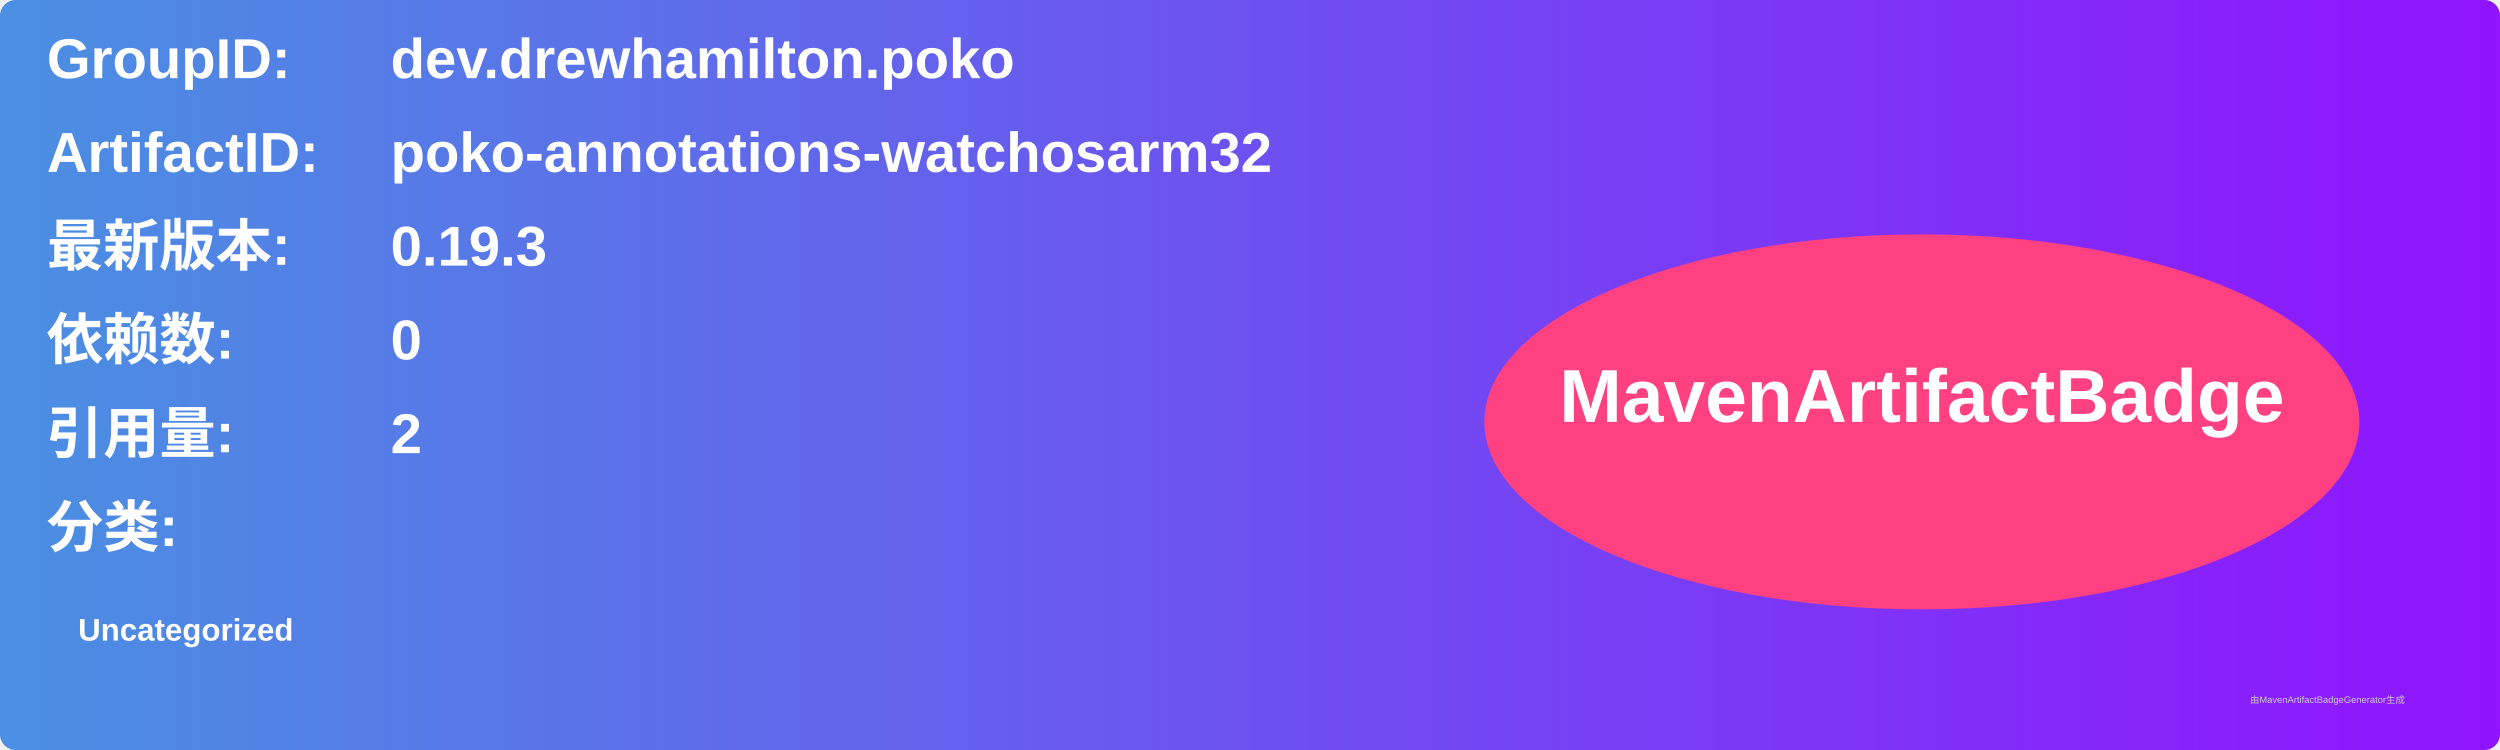
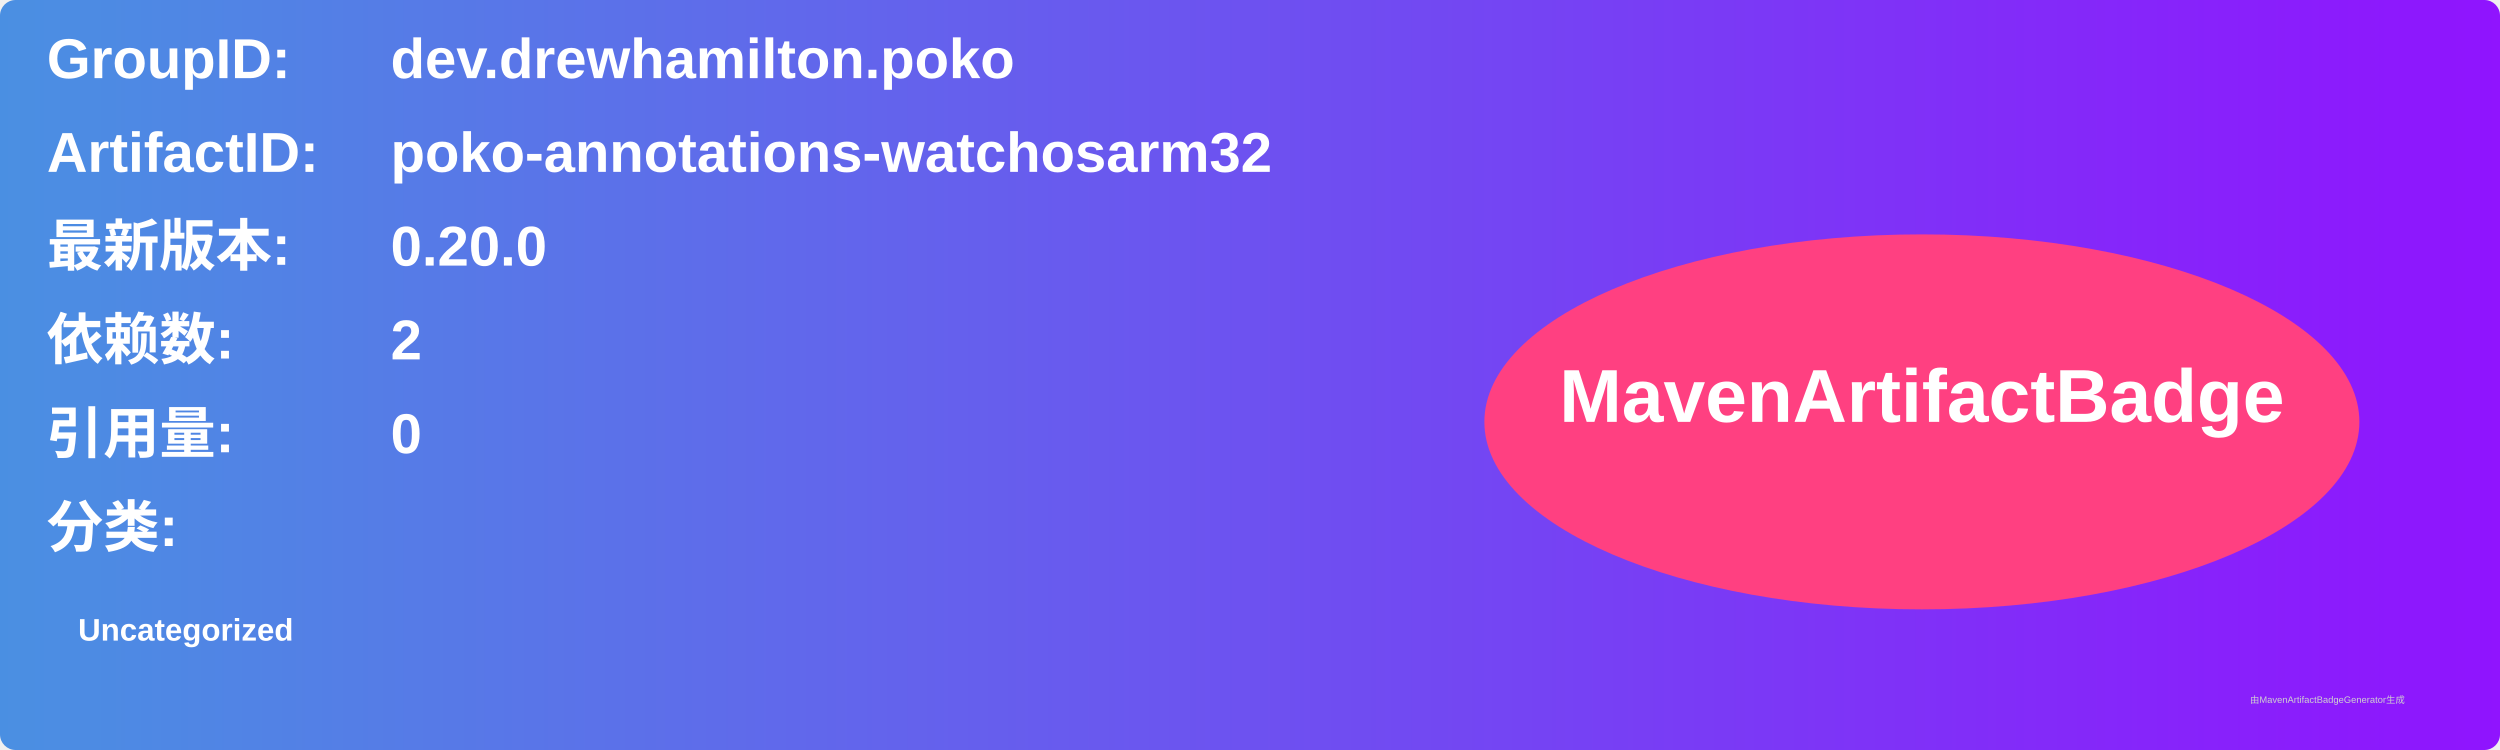
<svg xmlns="http://www.w3.org/2000/svg" width="800" height="240" viewBox="0 0 800 240">
  <linearGradient id="grad" x1="0%" y1="0%" x2="100%" y2="0%">
    <stop offset="0%" stop-color="#4a90e2" />
    <stop offset="100%" stop-color="#9013fe" />
  </linearGradient>
  <rect width="100%" height="100%" rx="5" ry="5" fill="url(#grad)" />
  <g transform="translate(15, 15)">
    <text x="0" y="10" font-family="Arial" font-size="18" fill="white" font-weight="bold" width="260">GroupID:</text>
    <text x="110" y="10" font-family="Arial" font-size="18" fill="white" font-weight="bold" width="460">dev.drewhamilton.poko</text>
    <text x="0" y="40" font-family="Arial" font-size="18" fill="white" font-weight="bold" width="260">ArtifactID:</text>
    <text x="110" y="40" font-family="Arial" font-size="18" fill="white" font-weight="bold" width="460">poko-annotations-watchosarm32</text>
    <text x="0" y="70" font-family="Arial" font-size="18" fill="white" font-weight="bold">最新版本:</text>
    <text x="110" y="70" font-family="Arial" font-size="18" fill="white" font-weight="bold">
-       <tspan font-weight="bold">0.19.3</tspan>
+       <tspan font-weight="bold">0.20.0</tspan>
    </text>
    <text x="0" y="100" font-family="Arial" font-size="18" fill="white" font-weight="bold">依赖数: </text>
    <text x="110" y="100" font-family="Arial" font-size="18" fill="white">
-       <tspan font-weight="bold">0</tspan>
+       <tspan font-weight="bold">2</tspan>
    </text>
    <text x="0" y="130" font-family="Arial" font-size="18" fill="white" font-weight="bold">引用量: </text>
    <text x="110" y="130" font-family="Arial" font-size="18" fill="white">
-       <tspan font-weight="bold">2</tspan>
+       <tspan font-weight="bold">0</tspan>
    </text>
    <text x="0" y="160" font-family="Arial" font-size="18" fill="white" font-weight="bold">分类:</text>
    <text x="10" y="190" font-family="Arial" font-size="10" fill="white">
      <tspan font-weight="bold">Uncategorized</tspan>
    </text>
    <ellipse cx="600" cy="120" rx="140" ry="60" fill="#ff4081" />
    <text x="600" y="120" text-anchor="middle" font-family="Arial" font-size="24" fill="white" font-weight="bold">MavenArtifactBadge</text>
  </g>
  <text x="720" y="225" font-family="Arial" font-size="3" fill="#d0d0d0">由MavenArtifactBadgeGenerator生成</text>
</svg>
